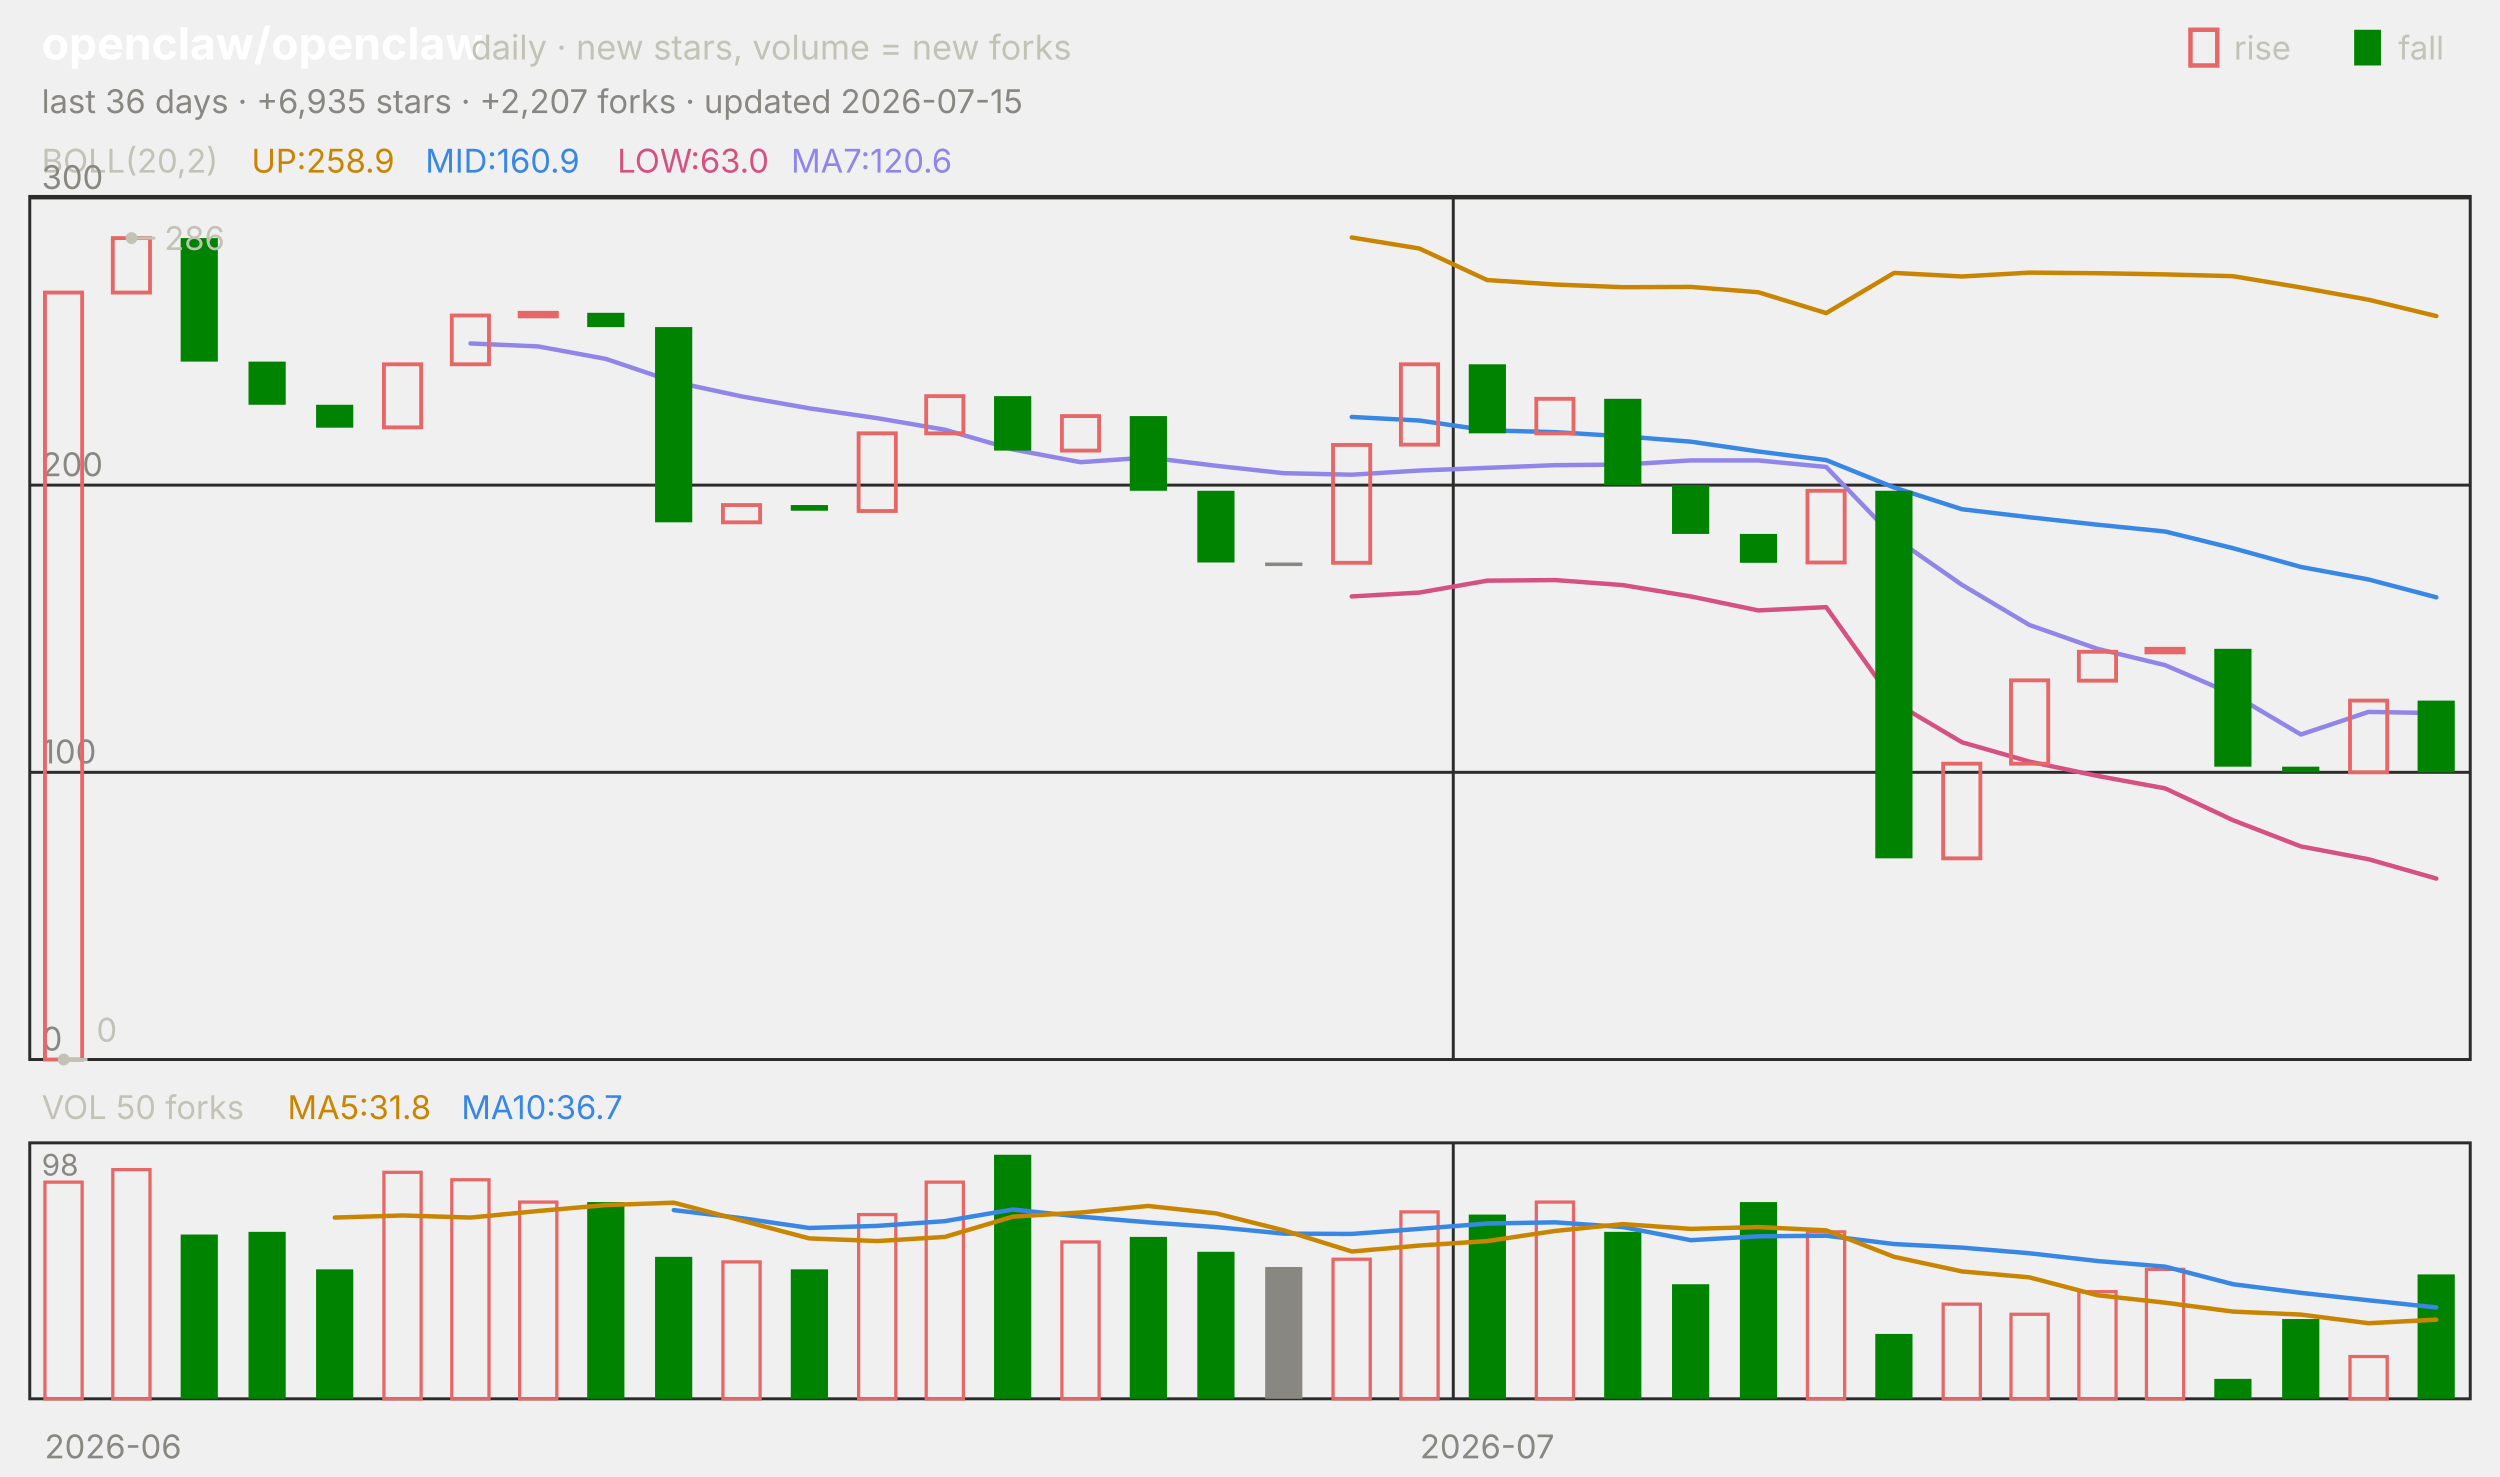
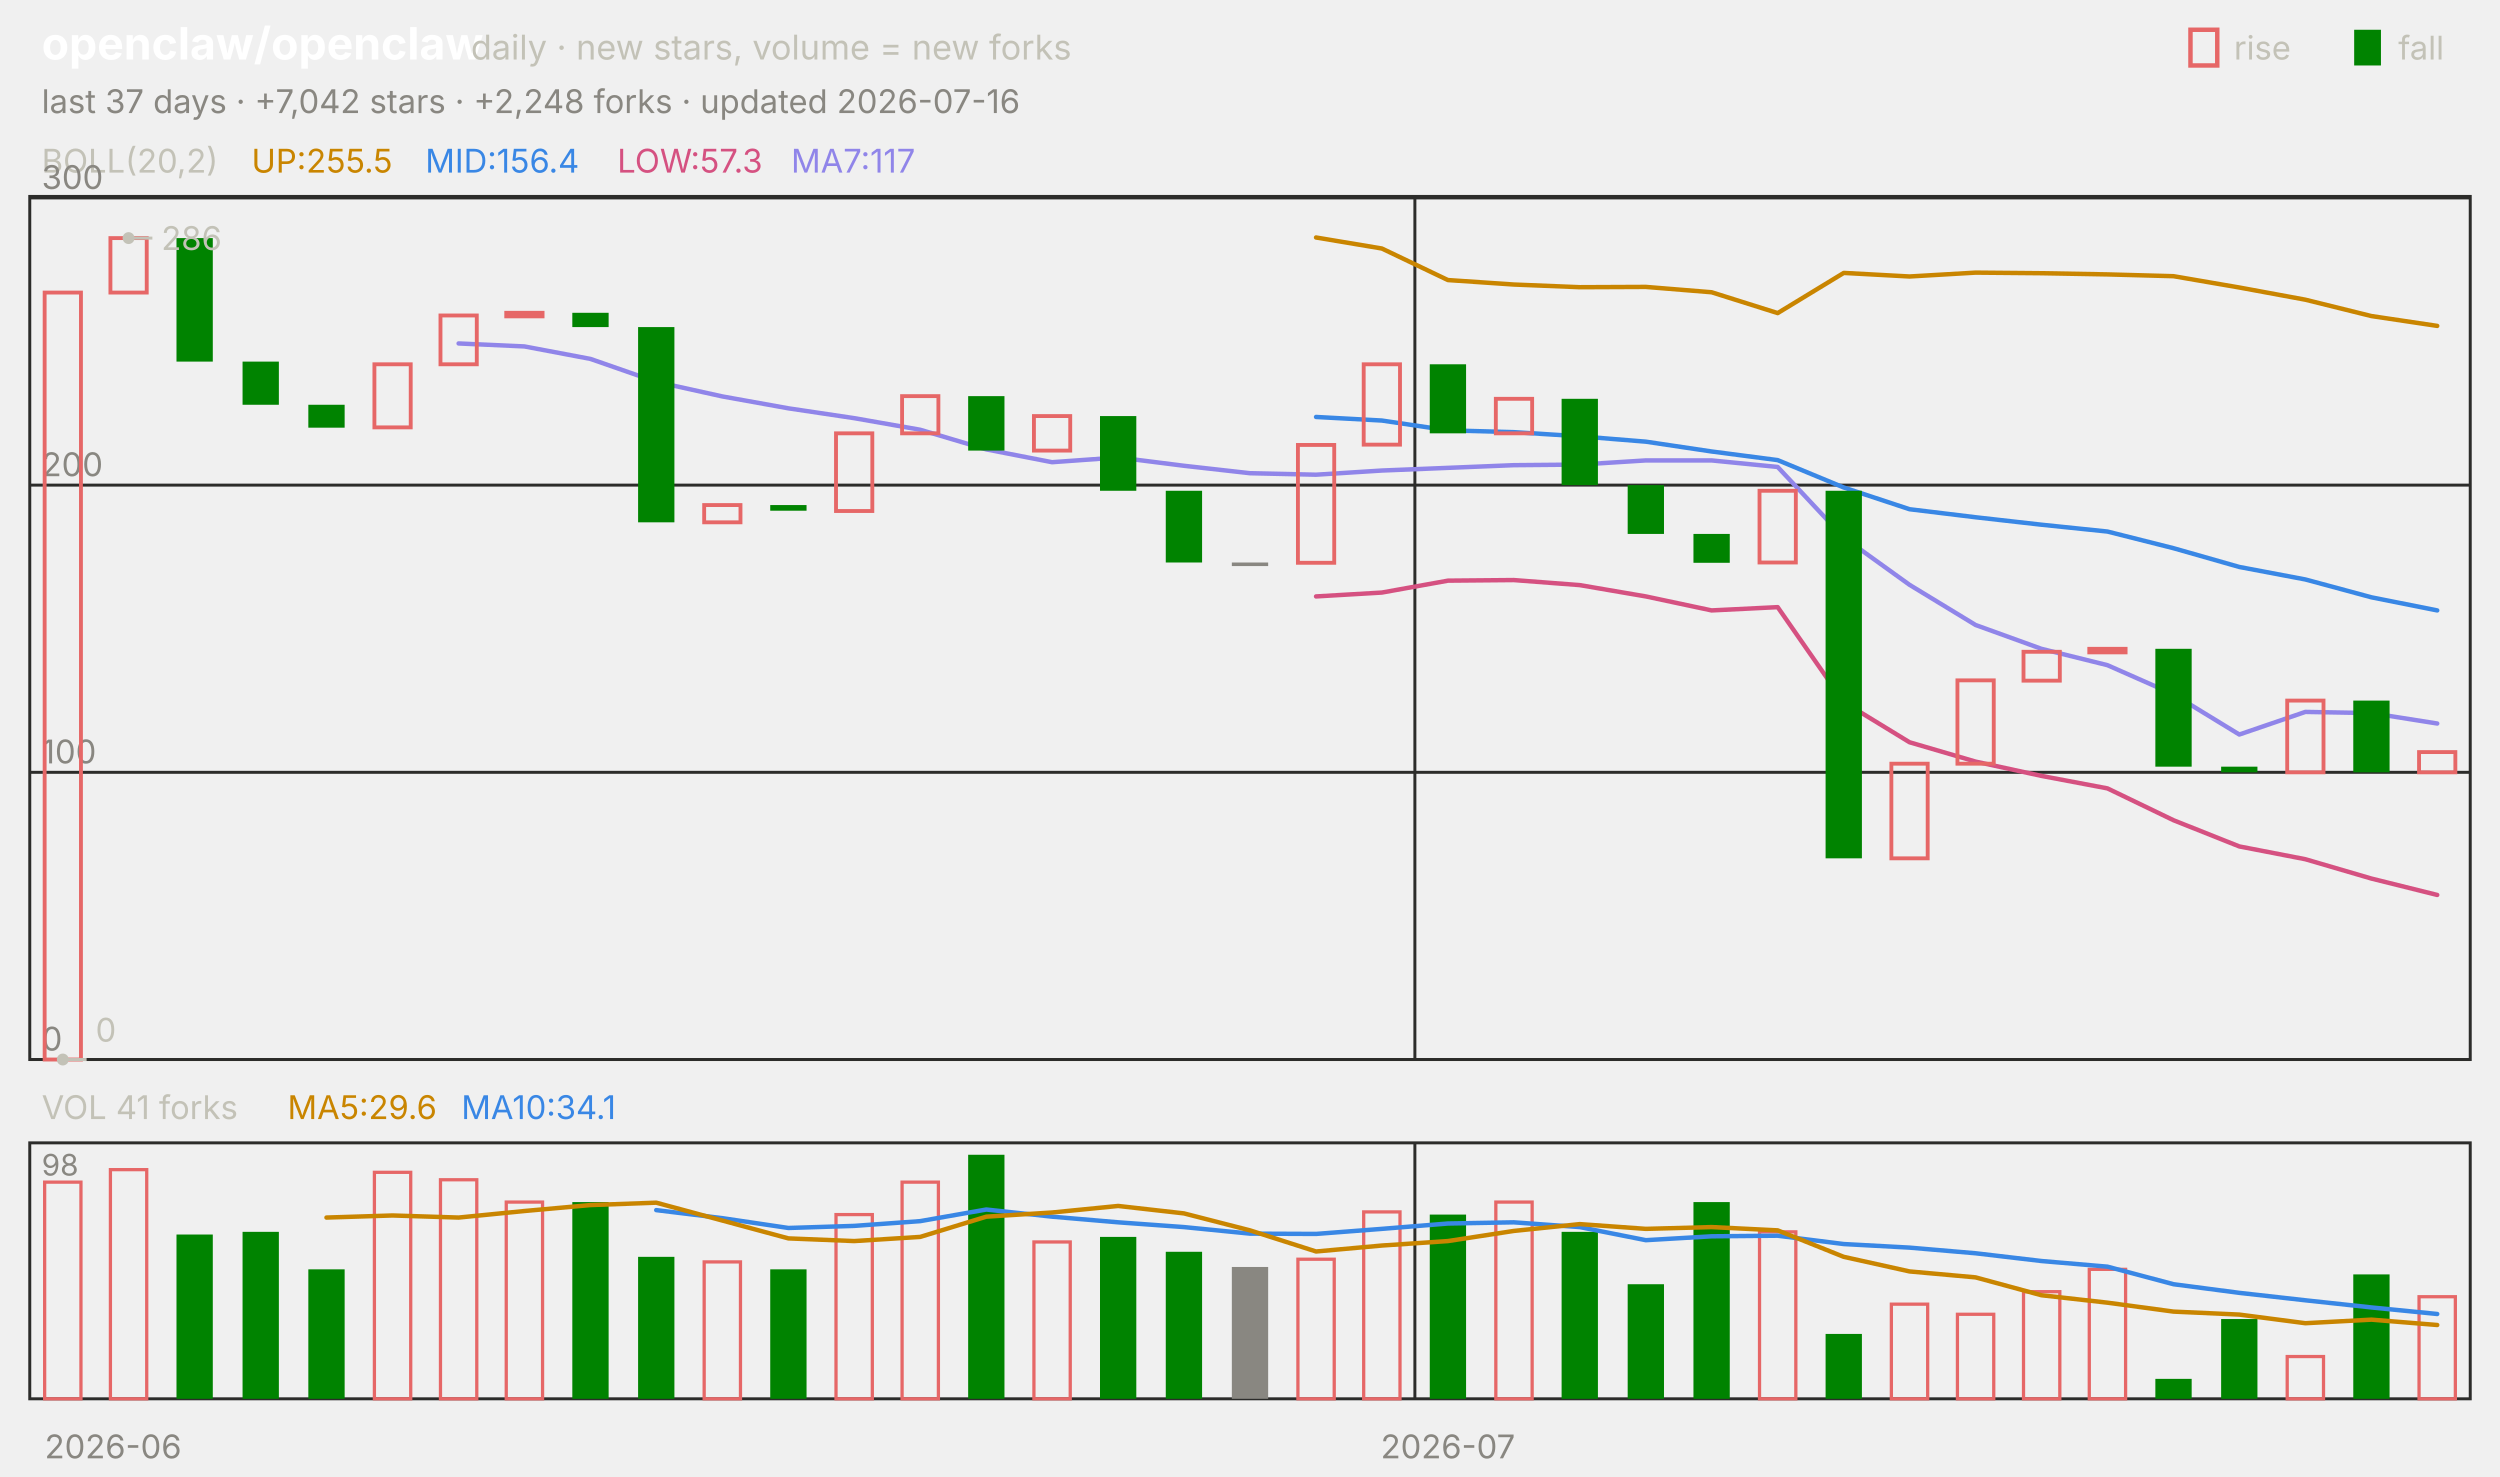
<svg xmlns="http://www.w3.org/2000/svg" viewBox="0 0 840 496" width="840" height="496" font-family="-apple-system,'Segoe UI',system-ui,sans-serif" role="img" aria-label="openclaw/openclaw candlestick chart">
  <text x="14.0" y="20.0" font-size="15" fill="#ffffff" font-weight="650">openclaw/openclaw</text>
  <text x="158.2" y="20.0" font-size="11.5" fill="#c3c2b7">daily · new stars, volume = new forks</text>
  <text x="805.8" y="20.0" font-size="11.0" fill="#c3c2b7">fall</text>
  <rect x="791" y="10" width="9" height="12" fill="#008300" />
  <text x="750.6" y="20.0" font-size="11.0" fill="#c3c2b7">rise</text>
  <rect x="736" y="10" width="9" height="12" fill="none" stroke="#e66767" stroke-width="1.5" />
-   <text x="14.0" y="38.0" font-size="11.0" fill="#898781">last 36 days · +6,935 stars · +2,207 forks · updated 2026-07-15</text>
+   <text x="14.0" y="38.0" font-size="11.0" fill="#898781">last 37 days · +7,042 stars · +2,248 forks · updated 2026-07-16</text>
  <rect x="10" y="66" width="820" height="290" fill="none" stroke="#2c2c2a" />
  <rect x="10" y="384" width="820" height="86" fill="none" stroke="#2c2c2a" />
  <text x="38.0" y="490.0" font-size="11.0" fill="#898781" text-anchor="middle">2026-06</text>
-   <line x1="488.3" y1="66.0" x2="488.3" y2="356.0" stroke="#2c2c2a" stroke-width="1.0" />
-   <line x1="488.3" y1="384.0" x2="488.3" y2="470.0" stroke="#2c2c2a" stroke-width="1.0" />
-   <text x="499.7" y="490.0" font-size="11.0" fill="#898781" text-anchor="middle">2026-07</text>
+   <line x1="475.4" y1="66.0" x2="475.4" y2="356.0" stroke="#2c2c2a" stroke-width="1.0" />
+   <line x1="475.4" y1="384.0" x2="475.4" y2="470.0" stroke="#2c2c2a" stroke-width="1.0" />
+   <text x="486.5" y="490.0" font-size="11.0" fill="#898781" text-anchor="middle">2026-07</text>
  <text x="14.0" y="58.0" font-size="11.0" fill="#c3c2b7">BOLL(20,2)</text>
-   <text x="84.5" y="58.0" font-size="11.0" fill="#c98500">UP:258.9</text>
-   <text x="142.9" y="58.0" font-size="11.0" fill="#3987e5">MID:160.9</text>
-   <text x="207.4" y="58.0" font-size="11.0" fill="#d55181">LOW:63.0</text>
-   <text x="265.8" y="58.0" font-size="11.0" fill="#9085e9">MA7:120.6</text>
+   <text x="84.5" y="58.0" font-size="11.0" fill="#c98500">UP:255.5</text>
+   <text x="142.9" y="58.0" font-size="11.0" fill="#3987e5">MID:156.4</text>
+   <text x="207.4" y="58.0" font-size="11.0" fill="#d55181">LOW:57.3</text>
+   <text x="265.8" y="58.0" font-size="11.0" fill="#9085e9">MA7:117</text>
  <line x1="10.0" y1="356.0" x2="830.0" y2="356.0" stroke="#2c2c2a" stroke-width="1.0" />
  <text x="14.0" y="353.0" font-size="11.0" fill="#898781">0</text>
  <line x1="10.0" y1="259.5" x2="830.0" y2="259.5" stroke="#2c2c2a" stroke-width="1.0" />
  <text x="14.0" y="256.5" font-size="11.0" fill="#898781">100</text>
  <line x1="10.0" y1="163.0" x2="830.0" y2="163.0" stroke="#2c2c2a" stroke-width="1.0" />
  <text x="14.0" y="160.0" font-size="11.0" fill="#898781">200</text>
  <line x1="10.0" y1="66.5" x2="830.0" y2="66.5" stroke="#2c2c2a" stroke-width="1.0" />
  <text x="14.0" y="63.5" font-size="11.0" fill="#898781">300</text>
-   <polyline points="454.2,79.8 476.9,83.5 499.7,94.1 522.5,95.6 545.3,96.5 568.1,96.4 590.8,98.2 613.6,105.2 636.4,91.7 659.2,92.9 681.9,91.6 704.7,91.8 727.5,92.2 750.3,92.8 773.1,96.6 795.8,100.7 818.6,106.2" fill="none" stroke="#c98500" stroke-width="1.5" stroke-linejoin="round" stroke-linecap="round" />
-   <polyline points="454.2,140.1 476.9,141.3 499.7,144.6 522.5,145.2 545.3,146.6 568.1,148.4 590.8,151.7 613.6,154.6 636.4,163.8 659.2,171.1 681.9,173.8 704.7,176.3 727.5,178.6 750.3,184.2 773.1,190.5 795.8,194.7 818.6,200.7" fill="none" stroke="#3987e5" stroke-width="1.5" stroke-linejoin="round" stroke-linecap="round" />
-   <polyline points="454.2,200.4 476.9,199.1 499.7,195.1 522.5,194.9 545.3,196.6 568.1,200.4 590.8,205.1 613.6,204.0 636.4,235.9 659.2,249.4 681.9,255.9 704.7,260.7 727.5,264.9 750.3,275.6 773.1,284.4 795.8,288.7 818.6,295.2" fill="none" stroke="#d55181" stroke-width="1.5" stroke-linejoin="round" stroke-linecap="round" />
-   <polyline points="158.1,115.4 180.8,116.4 203.6,120.6 226.4,128.3 249.2,133.2 271.9,137.2 294.7,140.5 317.5,144.4 340.3,151.0 363.1,155.3 385.8,153.7 408.6,156.5 431.4,159.0 454.2,159.5 476.9,158.1 499.7,157.2 522.5,156.3 545.3,156.1 568.1,154.7 590.8,154.7 613.6,156.9 636.4,180.6 659.2,196.5 681.9,210.0 704.7,218.0 727.5,223.5 750.3,233.3 773.1,246.8 795.8,239.2 818.6,239.6" fill="none" stroke="#9085e9" stroke-width="1.5" stroke-linejoin="round" stroke-linecap="round" />
-   <rect x="15.1" y="98.3" width="12.5" height="257.7" fill="none" stroke="#e66767" stroke-width="1.3" />
-   <rect x="37.9" y="80.0" width="12.5" height="18.3" fill="none" stroke="#e66767" stroke-width="1.3" />
-   <rect x="60.7" y="80.0" width="12.5" height="41.5" fill="#008300" />
-   <rect x="83.5" y="121.5" width="12.5" height="14.5" fill="#008300" />
-   <rect x="106.2" y="136.0" width="12.5" height="7.7" fill="#008300" />
-   <rect x="129.0" y="122.4" width="12.5" height="21.2" fill="none" stroke="#e66767" stroke-width="1.3" />
-   <rect x="151.8" y="106.0" width="12.5" height="16.4" fill="none" stroke="#e66767" stroke-width="1.3" />
-   <rect x="174.6" y="105.1" width="12.5" height="1.2" fill="none" stroke="#e66767" stroke-width="1.3" />
-   <rect x="197.3" y="105.1" width="12.5" height="4.8" fill="#008300" />
-   <rect x="220.1" y="109.9" width="12.5" height="65.6" fill="#008300" />
-   <rect x="242.9" y="169.7" width="12.5" height="5.8" fill="none" stroke="#e66767" stroke-width="1.3" />
-   <rect x="265.7" y="169.7" width="12.5" height="1.9" fill="#008300" />
-   <rect x="288.5" y="145.6" width="12.5" height="26.1" fill="none" stroke="#e66767" stroke-width="1.3" />
-   <rect x="311.2" y="133.1" width="12.5" height="12.5" fill="none" stroke="#e66767" stroke-width="1.3" />
-   <rect x="334.0" y="133.1" width="12.5" height="18.3" fill="#008300" />
-   <rect x="356.8" y="139.8" width="12.5" height="11.6" fill="none" stroke="#e66767" stroke-width="1.3" />
-   <rect x="379.6" y="139.8" width="12.5" height="25.1" fill="#008300" />
-   <rect x="402.3" y="164.9" width="12.5" height="24.1" fill="#008300" />
-   <rect x="425.1" y="189.0" width="12.5" height="1.2" fill="#898781" />
-   <rect x="447.9" y="149.5" width="12.5" height="39.6" fill="none" stroke="#e66767" stroke-width="1.3" />
-   <rect x="470.7" y="122.4" width="12.5" height="27.0" fill="none" stroke="#e66767" stroke-width="1.3" />
-   <rect x="493.5" y="122.4" width="12.5" height="23.2" fill="#008300" />
-   <rect x="516.2" y="134.0" width="12.5" height="11.6" fill="none" stroke="#e66767" stroke-width="1.3" />
-   <rect x="539.0" y="134.0" width="12.5" height="29.0" fill="#008300" />
-   <rect x="561.8" y="163.0" width="12.5" height="16.4" fill="#008300" />
-   <rect x="584.6" y="179.4" width="12.5" height="9.7" fill="#008300" />
-   <rect x="607.3" y="164.9" width="12.5" height="24.1" fill="none" stroke="#e66767" stroke-width="1.3" />
-   <rect x="630.1" y="164.9" width="12.5" height="123.5" fill="#008300" />
-   <rect x="652.9" y="256.6" width="12.5" height="31.8" fill="none" stroke="#e66767" stroke-width="1.3" />
-   <rect x="675.7" y="228.6" width="12.5" height="28.0" fill="none" stroke="#e66767" stroke-width="1.3" />
-   <rect x="698.5" y="219.0" width="12.5" height="9.7" fill="none" stroke="#e66767" stroke-width="1.3" />
-   <rect x="721.2" y="218.0" width="12.5" height="1.2" fill="none" stroke="#e66767" stroke-width="1.3" />
-   <rect x="744.0" y="218.0" width="12.5" height="39.6" fill="#008300" />
-   <rect x="766.8" y="257.6" width="12.5" height="1.9" fill="#008300" />
-   <rect x="789.6" y="235.4" width="12.5" height="24.1" fill="none" stroke="#e66767" stroke-width="1.3" />
-   <rect x="812.3" y="235.4" width="12.5" height="24.1" fill="#008300" />
-   <circle cx="44.2" cy="80.0" r="2" fill="#c3c2b7" />
-   <line x1="44.2" y1="80.0" x2="52.2" y2="80.0" stroke="#c3c2b7" stroke-width="1.0" />
-   <text x="55.2" y="84.0" font-size="11.0" fill="#c3c2b7">286</text>
-   <circle cx="21.4" cy="356.0" r="2" fill="#c3c2b7" />
-   <line x1="21.4" y1="356.0" x2="29.4" y2="356.0" stroke="#c3c2b7" stroke-width="1.0" />
-   <text x="32.4" y="350.0" font-size="11.0" fill="#c3c2b7">0</text>
-   <text x="14.0" y="376.0" font-size="11.0" fill="#c3c2b7">VOL 50 forks</text>
-   <text x="96.6" y="376.0" font-size="11.0" fill="#c98500">MA5:31.8</text>
-   <text x="155.0" y="376.0" font-size="11.0" fill="#3987e5">MA10:36.7</text>
+   <polyline points="442.2,79.8 464.3,83.5 486.5,94.1 508.6,95.6 530.8,96.5 553.0,96.4 575.1,98.2 597.3,105.2 619.5,91.7 641.6,92.9 663.8,91.6 685.9,91.8 708.1,92.2 730.3,92.8 752.4,96.6 774.6,100.7 796.8,106.2 818.9,109.5" fill="none" stroke="#c98500" stroke-width="1.5" stroke-linejoin="round" stroke-linecap="round" />
+   <polyline points="442.2,140.1 464.3,141.3 486.5,144.6 508.6,145.2 530.8,146.6 553.0,148.4 575.1,151.7 597.3,154.6 619.5,163.8 641.6,171.1 663.8,173.8 685.9,176.3 708.1,178.6 730.3,184.2 752.4,190.5 774.6,194.7 796.8,200.7 818.9,205.1" fill="none" stroke="#3987e5" stroke-width="1.5" stroke-linejoin="round" stroke-linecap="round" />
+   <polyline points="442.2,200.4 464.3,199.1 486.5,195.1 508.6,194.9 530.8,196.6 553.0,200.4 575.1,205.1 597.3,204.0 619.5,235.9 641.6,249.4 663.8,255.9 685.9,260.7 708.1,264.9 730.3,275.6 752.4,284.4 774.6,288.7 796.8,295.2 818.9,300.7" fill="none" stroke="#d55181" stroke-width="1.5" stroke-linejoin="round" stroke-linecap="round" />
+   <polyline points="154.1,115.4 176.2,116.4 198.4,120.6 220.5,128.3 242.7,133.2 264.9,137.2 287.0,140.5 309.2,144.4 331.4,151.0 353.5,155.3 375.7,153.7 397.8,156.5 420.0,159.0 442.2,159.5 464.3,158.1 486.5,157.2 508.6,156.3 530.8,156.1 553.0,154.7 575.1,154.7 597.3,156.9 619.5,180.6 641.6,196.5 663.8,210.0 685.9,218.0 708.1,223.5 730.3,233.3 752.4,246.8 774.6,239.2 796.8,239.6 818.9,243.1" fill="none" stroke="#9085e9" stroke-width="1.5" stroke-linejoin="round" stroke-linecap="round" />
+   <rect x="15.0" y="98.3" width="12.2" height="257.7" fill="none" stroke="#e66767" stroke-width="1.3" />
+   <rect x="37.1" y="80.0" width="12.2" height="18.3" fill="none" stroke="#e66767" stroke-width="1.3" />
+   <rect x="59.3" y="80.0" width="12.2" height="41.5" fill="#008300" />
+   <rect x="81.5" y="121.5" width="12.2" height="14.5" fill="#008300" />
+   <rect x="103.6" y="136.0" width="12.2" height="7.7" fill="#008300" />
+   <rect x="125.8" y="122.4" width="12.2" height="21.2" fill="none" stroke="#e66767" stroke-width="1.3" />
+   <rect x="148.0" y="106.0" width="12.2" height="16.4" fill="none" stroke="#e66767" stroke-width="1.3" />
+   <rect x="170.1" y="105.1" width="12.2" height="1.2" fill="none" stroke="#e66767" stroke-width="1.3" />
+   <rect x="192.3" y="105.1" width="12.2" height="4.8" fill="#008300" />
+   <rect x="214.4" y="109.9" width="12.2" height="65.6" fill="#008300" />
+   <rect x="236.6" y="169.7" width="12.2" height="5.8" fill="none" stroke="#e66767" stroke-width="1.3" />
+   <rect x="258.8" y="169.7" width="12.2" height="1.9" fill="#008300" />
+   <rect x="280.9" y="145.6" width="12.2" height="26.1" fill="none" stroke="#e66767" stroke-width="1.3" />
+   <rect x="303.1" y="133.1" width="12.2" height="12.5" fill="none" stroke="#e66767" stroke-width="1.3" />
+   <rect x="325.3" y="133.1" width="12.2" height="18.3" fill="#008300" />
+   <rect x="347.4" y="139.8" width="12.2" height="11.6" fill="none" stroke="#e66767" stroke-width="1.3" />
+   <rect x="369.6" y="139.8" width="12.2" height="25.1" fill="#008300" />
+   <rect x="391.7" y="164.9" width="12.2" height="24.1" fill="#008300" />
+   <rect x="413.9" y="189.0" width="12.2" height="1.2" fill="#898781" />
+   <rect x="436.1" y="149.5" width="12.2" height="39.6" fill="none" stroke="#e66767" stroke-width="1.3" />
+   <rect x="458.2" y="122.4" width="12.2" height="27.0" fill="none" stroke="#e66767" stroke-width="1.3" />
+   <rect x="480.4" y="122.4" width="12.2" height="23.2" fill="#008300" />
+   <rect x="502.6" y="134.0" width="12.2" height="11.6" fill="none" stroke="#e66767" stroke-width="1.3" />
+   <rect x="524.7" y="134.0" width="12.2" height="29.0" fill="#008300" />
+   <rect x="546.9" y="163.0" width="12.2" height="16.4" fill="#008300" />
+   <rect x="569.0" y="179.4" width="12.2" height="9.7" fill="#008300" />
+   <rect x="591.2" y="164.9" width="12.2" height="24.1" fill="none" stroke="#e66767" stroke-width="1.3" />
+   <rect x="613.4" y="164.9" width="12.2" height="123.5" fill="#008300" />
+   <rect x="635.5" y="256.6" width="12.2" height="31.8" fill="none" stroke="#e66767" stroke-width="1.3" />
+   <rect x="657.7" y="228.6" width="12.2" height="28.0" fill="none" stroke="#e66767" stroke-width="1.3" />
+   <rect x="679.9" y="219.0" width="12.2" height="9.7" fill="none" stroke="#e66767" stroke-width="1.3" />
+   <rect x="702.0" y="218.0" width="12.2" height="1.2" fill="none" stroke="#e66767" stroke-width="1.3" />
+   <rect x="724.2" y="218.0" width="12.2" height="39.6" fill="#008300" />
+   <rect x="746.3" y="257.6" width="12.2" height="1.9" fill="#008300" />
+   <rect x="768.5" y="235.4" width="12.2" height="24.1" fill="none" stroke="#e66767" stroke-width="1.3" />
+   <rect x="790.7" y="235.4" width="12.2" height="24.1" fill="#008300" />
+   <rect x="812.8" y="252.7" width="12.2" height="6.8" fill="none" stroke="#e66767" stroke-width="1.3" />
+   <circle cx="43.2" cy="80.0" r="2" fill="#c3c2b7" />
+   <line x1="43.2" y1="80.0" x2="51.2" y2="80.0" stroke="#c3c2b7" stroke-width="1.0" />
+   <text x="54.2" y="84.0" font-size="11.0" fill="#c3c2b7">286</text>
+   <circle cx="21.1" cy="356.0" r="2" fill="#c3c2b7" />
+   <line x1="21.1" y1="356.0" x2="29.1" y2="356.0" stroke="#c3c2b7" stroke-width="1.0" />
+   <text x="32.1" y="350.0" font-size="11.0" fill="#c3c2b7">0</text>
+   <text x="14.0" y="376.0" font-size="11.0" fill="#c3c2b7">VOL 41 forks</text>
+   <text x="96.6" y="376.0" font-size="11.0" fill="#c98500">MA5:29.6</text>
+   <text x="155.0" y="376.0" font-size="11.0" fill="#3987e5">MA10:34.1</text>
  <text x="14.0" y="395.0" font-size="10" fill="#898781">98</text>
-   <rect x="15.1" y="397.2" width="12.5" height="72.8" fill="none" stroke="#e66767" stroke-width="1.1" />
-   <rect x="37.9" y="393.0" width="12.5" height="77.0" fill="none" stroke="#e66767" stroke-width="1.1" />
-   <rect x="60.7" y="414.8" width="12.5" height="55.2" fill="#008300" />
-   <rect x="83.5" y="413.9" width="12.5" height="56.1" fill="#008300" />
-   <rect x="106.2" y="426.5" width="12.5" height="43.5" fill="#008300" />
-   <rect x="129.0" y="393.9" width="12.5" height="76.1" fill="none" stroke="#e66767" stroke-width="1.1" />
-   <rect x="151.8" y="396.4" width="12.5" height="73.6" fill="none" stroke="#e66767" stroke-width="1.1" />
-   <rect x="174.6" y="403.9" width="12.5" height="66.1" fill="none" stroke="#e66767" stroke-width="1.1" />
-   <rect x="197.3" y="403.9" width="12.5" height="66.1" fill="#008300" />
-   <rect x="220.1" y="422.3" width="12.5" height="47.7" fill="#008300" />
-   <rect x="242.9" y="424.0" width="12.5" height="46.0" fill="none" stroke="#e66767" stroke-width="1.1" />
-   <rect x="265.7" y="426.5" width="12.5" height="43.5" fill="#008300" />
-   <rect x="288.5" y="408.1" width="12.5" height="61.9" fill="none" stroke="#e66767" stroke-width="1.1" />
-   <rect x="311.2" y="397.2" width="12.5" height="72.8" fill="none" stroke="#e66767" stroke-width="1.1" />
-   <rect x="334.0" y="388.0" width="12.5" height="82.0" fill="#008300" />
-   <rect x="356.8" y="417.3" width="12.5" height="52.7" fill="none" stroke="#e66767" stroke-width="1.1" />
-   <rect x="379.6" y="415.6" width="12.5" height="54.4" fill="#008300" />
-   <rect x="402.3" y="420.6" width="12.5" height="49.4" fill="#008300" />
-   <rect x="425.1" y="425.7" width="12.5" height="44.3" fill="#898781" />
-   <rect x="447.9" y="423.1" width="12.5" height="46.9" fill="none" stroke="#e66767" stroke-width="1.1" />
-   <rect x="470.7" y="407.2" width="12.5" height="62.8" fill="none" stroke="#e66767" stroke-width="1.1" />
-   <rect x="493.5" y="408.1" width="12.5" height="61.9" fill="#008300" />
-   <rect x="516.2" y="403.9" width="12.5" height="66.1" fill="none" stroke="#e66767" stroke-width="1.1" />
-   <rect x="539.0" y="413.9" width="12.5" height="56.1" fill="#008300" />
-   <rect x="561.8" y="431.5" width="12.5" height="38.5" fill="#008300" />
-   <rect x="584.6" y="403.9" width="12.5" height="66.1" fill="#008300" />
-   <rect x="607.3" y="413.9" width="12.5" height="56.1" fill="none" stroke="#e66767" stroke-width="1.1" />
-   <rect x="630.1" y="448.2" width="12.5" height="21.8" fill="#008300" />
-   <rect x="652.9" y="438.2" width="12.5" height="31.8" fill="none" stroke="#e66767" stroke-width="1.1" />
-   <rect x="675.7" y="441.6" width="12.5" height="28.4" fill="none" stroke="#e66767" stroke-width="1.1" />
-   <rect x="698.5" y="434.0" width="12.5" height="36.0" fill="none" stroke="#e66767" stroke-width="1.1" />
-   <rect x="721.2" y="426.5" width="12.5" height="43.5" fill="none" stroke="#e66767" stroke-width="1.1" />
-   <rect x="744.0" y="463.3" width="12.5" height="6.7" fill="#008300" />
-   <rect x="766.8" y="443.2" width="12.5" height="26.8" fill="#008300" />
-   <rect x="789.6" y="455.8" width="12.5" height="14.2" fill="none" stroke="#e66767" stroke-width="1.1" />
-   <rect x="812.3" y="428.2" width="12.5" height="41.8" fill="#008300" />
-   <polyline points="226.4,406.6 249.2,409.3 271.9,412.6 294.7,411.9 317.5,410.3 340.3,406.4 363.1,408.8 385.8,410.7 408.6,412.3 431.4,414.5 454.2,414.6 476.9,412.9 499.7,411.1 522.5,410.7 545.3,412.3 568.1,416.7 590.8,415.4 613.6,415.2 636.4,418.0 659.2,419.2 681.9,421.1 704.7,423.7 727.5,425.6 750.3,431.5 773.1,434.4 795.8,436.9 818.6,439.3" fill="none" stroke="#3987e5" stroke-width="1.5" stroke-linejoin="round" stroke-linecap="round" />
-   <polyline points="112.5,409.1 135.3,408.4 158.1,409.1 180.8,406.9 203.6,404.9 226.4,404.1 249.2,410.1 271.9,416.1 294.7,417.0 317.5,415.6 340.3,408.8 363.1,407.4 385.8,405.2 408.6,407.7 431.4,413.4 454.2,420.5 476.9,418.5 499.7,417.0 522.5,413.6 545.3,411.3 568.1,412.9 590.8,412.3 613.6,413.4 636.4,422.3 659.2,427.2 681.9,429.2 704.7,435.2 727.5,437.7 750.3,440.7 773.1,441.7 795.8,444.6 818.6,443.4" fill="none" stroke="#c98500" stroke-width="1.5" stroke-linejoin="round" stroke-linecap="round" />
+   <rect x="15.0" y="397.2" width="12.2" height="72.8" fill="none" stroke="#e66767" stroke-width="1.1" />
+   <rect x="37.1" y="393.0" width="12.2" height="77.0" fill="none" stroke="#e66767" stroke-width="1.1" />
+   <rect x="59.3" y="414.8" width="12.2" height="55.2" fill="#008300" />
+   <rect x="81.5" y="413.9" width="12.2" height="56.1" fill="#008300" />
+   <rect x="103.6" y="426.5" width="12.2" height="43.5" fill="#008300" />
+   <rect x="125.8" y="393.9" width="12.2" height="76.1" fill="none" stroke="#e66767" stroke-width="1.1" />
+   <rect x="148.0" y="396.4" width="12.2" height="73.6" fill="none" stroke="#e66767" stroke-width="1.1" />
+   <rect x="170.1" y="403.9" width="12.2" height="66.1" fill="none" stroke="#e66767" stroke-width="1.1" />
+   <rect x="192.3" y="403.9" width="12.2" height="66.1" fill="#008300" />
+   <rect x="214.4" y="422.3" width="12.2" height="47.7" fill="#008300" />
+   <rect x="236.6" y="424.0" width="12.2" height="46.0" fill="none" stroke="#e66767" stroke-width="1.1" />
+   <rect x="258.8" y="426.5" width="12.2" height="43.5" fill="#008300" />
+   <rect x="280.9" y="408.1" width="12.2" height="61.9" fill="none" stroke="#e66767" stroke-width="1.1" />
+   <rect x="303.1" y="397.2" width="12.2" height="72.8" fill="none" stroke="#e66767" stroke-width="1.1" />
+   <rect x="325.3" y="388.0" width="12.2" height="82.0" fill="#008300" />
+   <rect x="347.4" y="417.3" width="12.2" height="52.7" fill="none" stroke="#e66767" stroke-width="1.1" />
+   <rect x="369.6" y="415.6" width="12.2" height="54.4" fill="#008300" />
+   <rect x="391.7" y="420.6" width="12.2" height="49.4" fill="#008300" />
+   <rect x="413.9" y="425.7" width="12.2" height="44.3" fill="#898781" />
+   <rect x="436.1" y="423.1" width="12.2" height="46.9" fill="none" stroke="#e66767" stroke-width="1.1" />
+   <rect x="458.2" y="407.2" width="12.2" height="62.8" fill="none" stroke="#e66767" stroke-width="1.1" />
+   <rect x="480.4" y="408.1" width="12.2" height="61.9" fill="#008300" />
+   <rect x="502.6" y="403.9" width="12.2" height="66.1" fill="none" stroke="#e66767" stroke-width="1.1" />
+   <rect x="524.7" y="413.9" width="12.2" height="56.1" fill="#008300" />
+   <rect x="546.9" y="431.5" width="12.2" height="38.5" fill="#008300" />
+   <rect x="569.0" y="403.9" width="12.2" height="66.1" fill="#008300" />
+   <rect x="591.2" y="413.9" width="12.2" height="56.1" fill="none" stroke="#e66767" stroke-width="1.1" />
+   <rect x="613.4" y="448.2" width="12.2" height="21.8" fill="#008300" />
+   <rect x="635.5" y="438.2" width="12.2" height="31.8" fill="none" stroke="#e66767" stroke-width="1.1" />
+   <rect x="657.7" y="441.6" width="12.2" height="28.4" fill="none" stroke="#e66767" stroke-width="1.1" />
+   <rect x="679.9" y="434.0" width="12.2" height="36.0" fill="none" stroke="#e66767" stroke-width="1.1" />
+   <rect x="702.0" y="426.5" width="12.2" height="43.5" fill="none" stroke="#e66767" stroke-width="1.1" />
+   <rect x="724.2" y="463.3" width="12.2" height="6.7" fill="#008300" />
+   <rect x="746.3" y="443.2" width="12.2" height="26.8" fill="#008300" />
+   <rect x="768.5" y="455.8" width="12.2" height="14.2" fill="none" stroke="#e66767" stroke-width="1.1" />
+   <rect x="790.7" y="428.2" width="12.2" height="41.8" fill="#008300" />
+   <rect x="812.8" y="435.7" width="12.2" height="34.3" fill="none" stroke="#e66767" stroke-width="1.1" />
+   <polyline points="220.5,406.6 242.7,409.3 264.9,412.6 287.0,411.9 309.2,410.3 331.4,406.4 353.5,408.8 375.7,410.7 397.8,412.3 420.0,414.5 442.2,414.6 464.3,412.9 486.5,411.1 508.6,410.7 530.8,412.3 553.0,416.7 575.1,415.4 597.3,415.2 619.5,418.0 641.6,419.2 663.8,421.1 685.9,423.7 708.1,425.6 730.3,431.5 752.4,434.4 774.6,436.9 796.8,439.3 818.9,441.5" fill="none" stroke="#3987e5" stroke-width="1.5" stroke-linejoin="round" stroke-linecap="round" />
+   <polyline points="109.7,409.1 131.9,408.4 154.1,409.1 176.2,406.9 198.4,404.9 220.5,404.1 242.7,410.1 264.9,416.1 287.0,417.0 309.2,415.6 331.4,408.8 353.5,407.4 375.7,405.2 397.8,407.7 420.0,413.4 442.2,420.5 464.3,418.5 486.5,417.0 508.6,413.6 530.8,411.3 553.0,412.9 575.1,412.3 597.3,413.4 619.5,422.3 641.6,427.2 663.8,429.2 685.9,435.2 708.1,437.7 730.3,440.7 752.4,441.7 774.6,444.6 796.8,443.4 818.9,445.2" fill="none" stroke="#c98500" stroke-width="1.5" stroke-linejoin="round" stroke-linecap="round" />
</svg>
